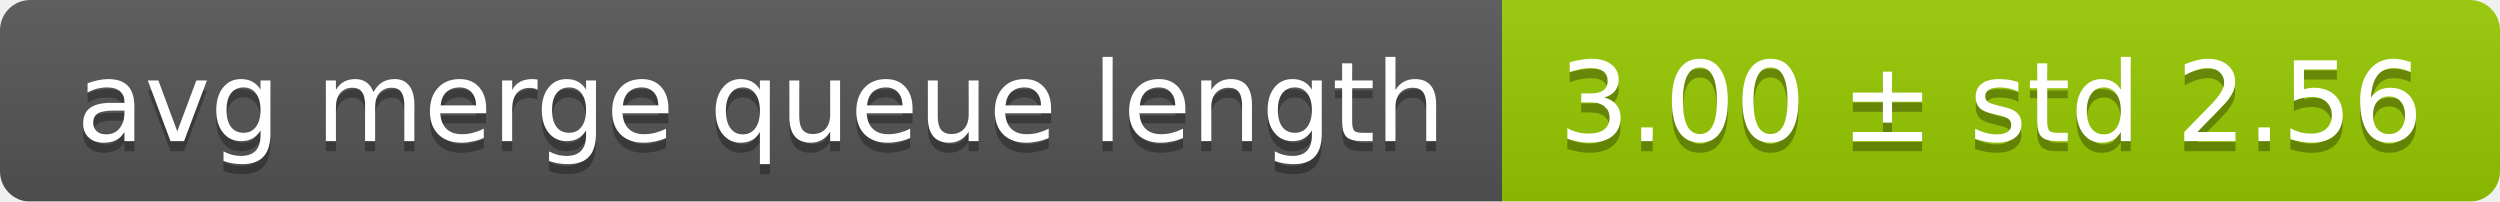
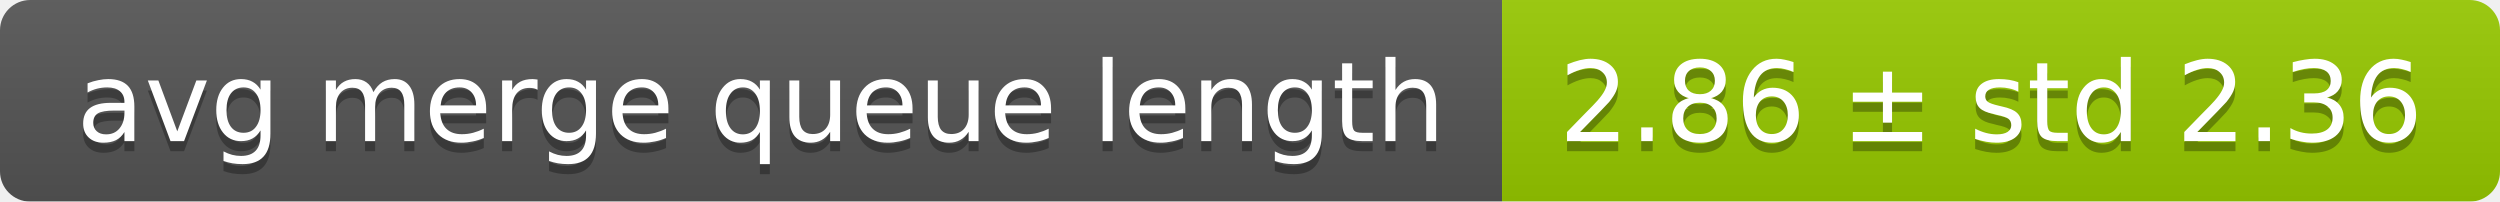
<svg xmlns="http://www.w3.org/2000/svg" width="248" height="20">
  <linearGradient id="smooth" x2="0" y2="100%">
    <stop offset="0" stop-color="#bbb" stop-opacity=".1" />
    <stop offset="1" stop-opacity=".1" />
  </linearGradient>
  <mask id="round">
    <rect width="248" height="20" rx="3" fill="#fff" />
  </mask>
  <g mask="url(#round)">
    <rect width="149" height="20" fill="#555" />
    <rect x="149" width="99" height="20" fill="#97ca00" />
    <rect width="248" height="20" fill="url(#smooth)" />
  </g>
  <g fill="#fff" text-anchor="middle" font-family="DejaVu Sans,Verdana,Geneva,sans-serif" font-size="11">
    <text x="75.5" y="15" fill="#010101" fill-opacity=".3">avg merge queue length</text>
    <text x="75.5" y="14">avg merge queue length</text>
-     <text x="197.5" y="15" fill="#010101" fill-opacity=".3">3.00 ± std 2.56</text>
-     <text x="197.5" y="14">3.00 ± std 2.56</text>
+     <text x="197.5" y="15" fill="#010101" fill-opacity=".3">2.86 ± std 2.36</text>
+     <text x="197.5" y="14">2.86 ± std 2.36</text>
  </g>
</svg>
